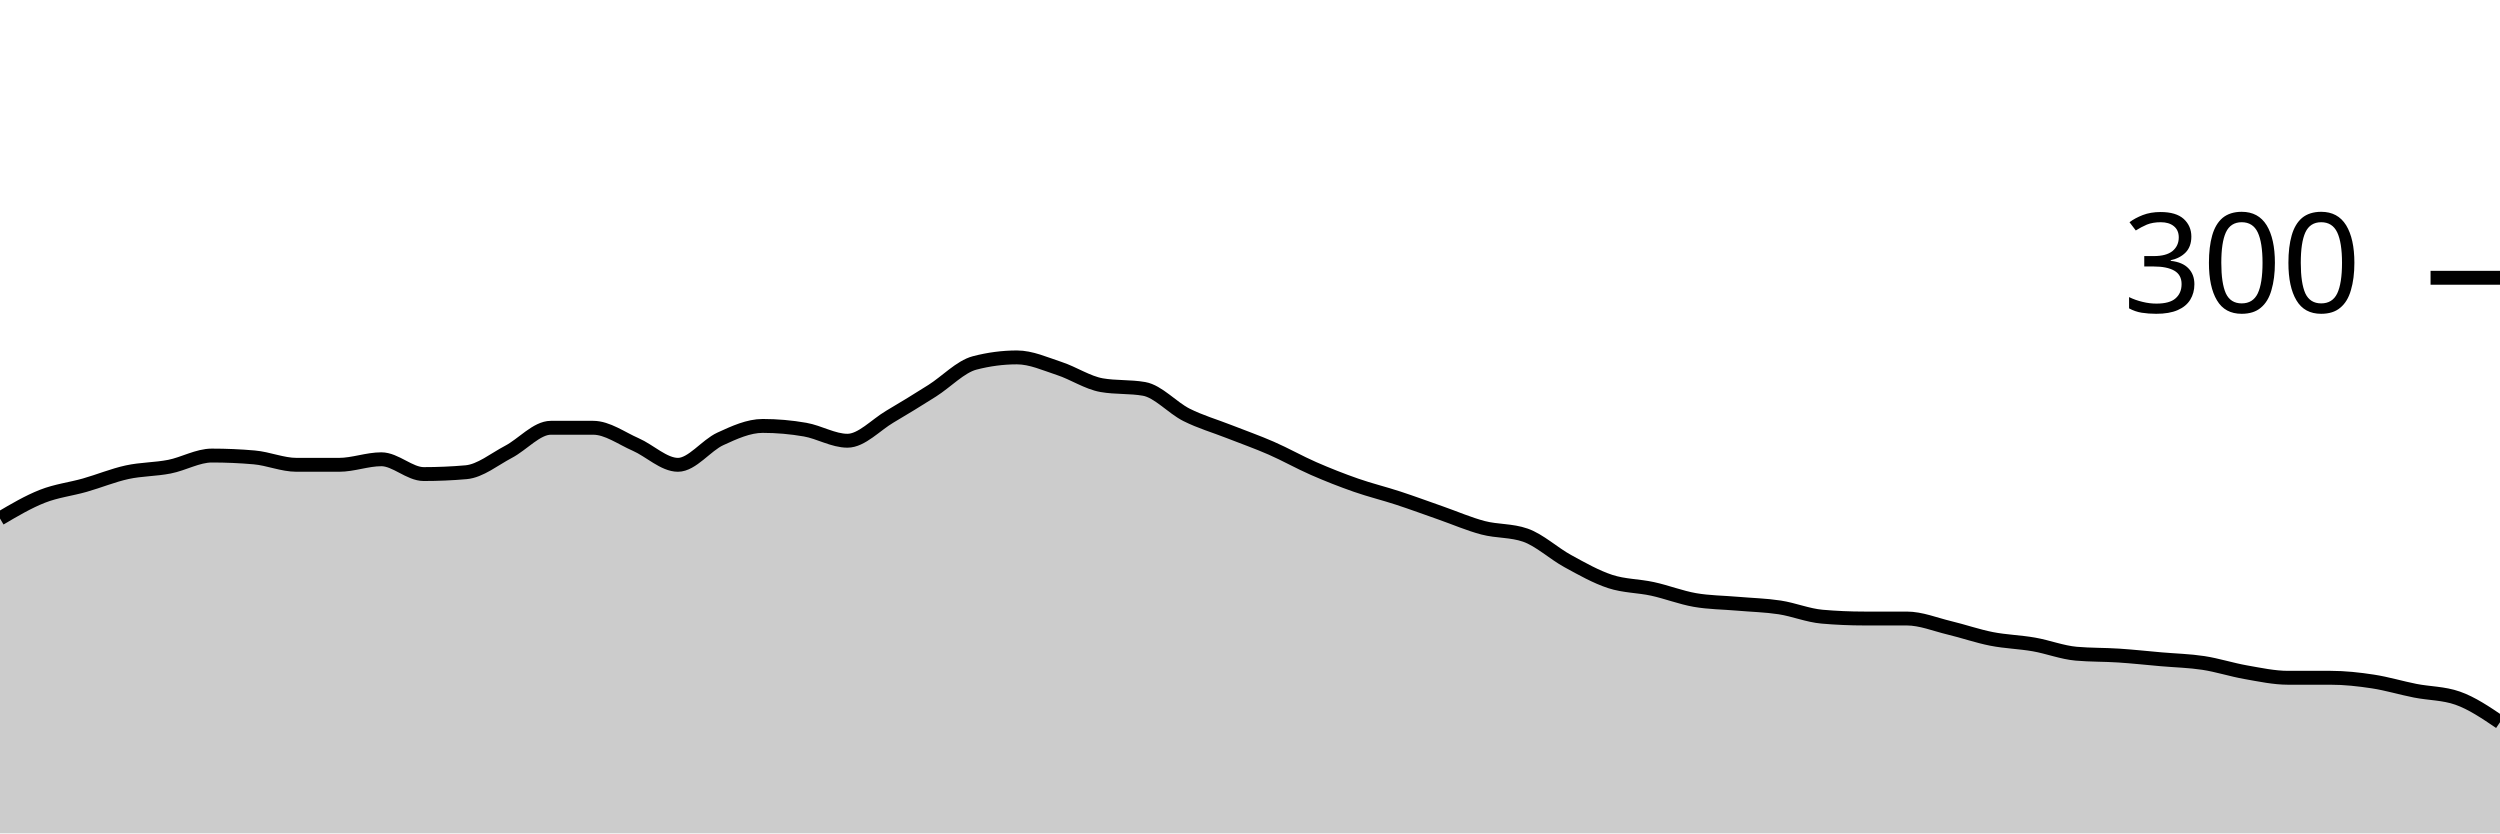
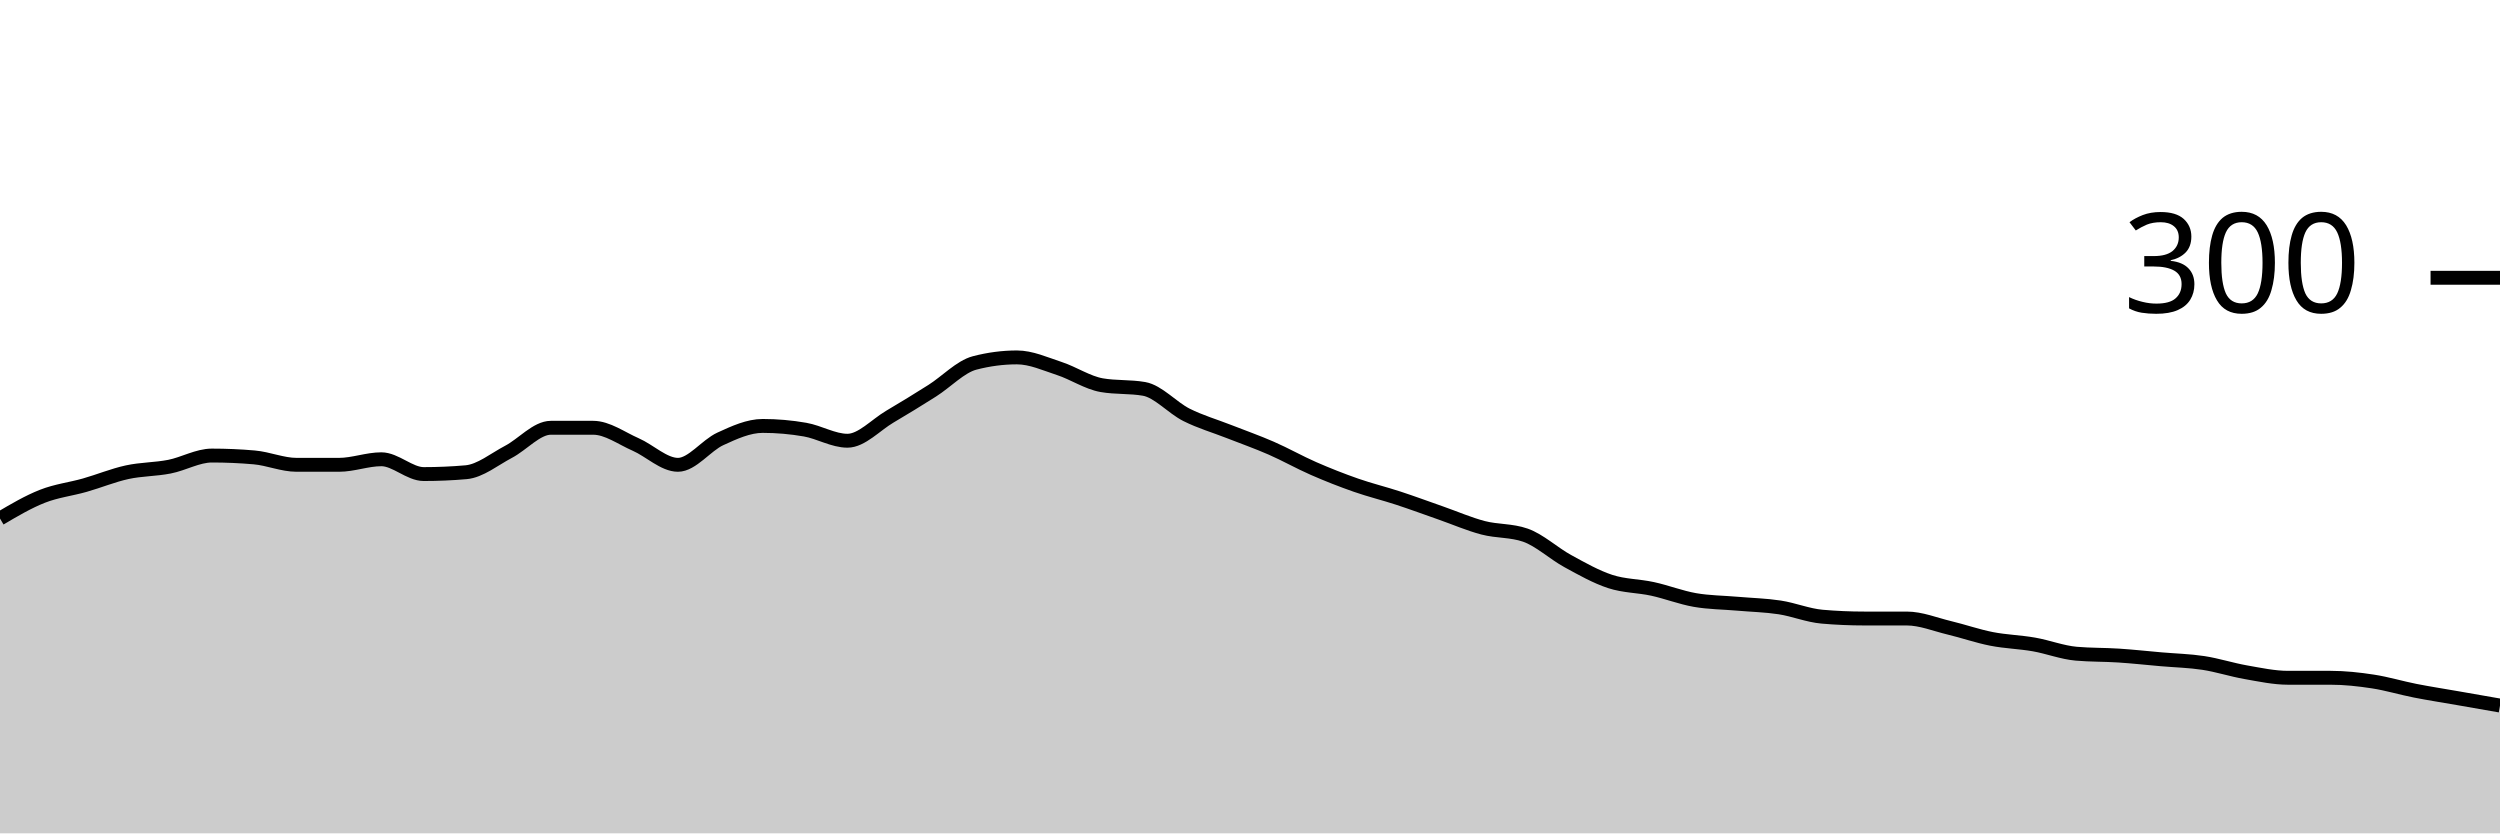
<svg xmlns="http://www.w3.org/2000/svg" viewBox="0 0 180 60">
  <g transform="translate(0,20)">
-     <path class="area" fill="rgba(0, 0, 0, 0.2)" d="M0,17.333C1.017,16.733,2.034,16.133,3.051,15.733C4.068,15.333,5.085,15.222,6.102,14.933C7.119,14.644,8.136,14.222,9.153,14C10.169,13.778,11.186,13.8,12.203,13.6C13.22,13.4,14.237,12.8,15.254,12.8C16.271,12.8,17.288,12.844,18.305,12.933C19.322,13.022,20.339,13.467,21.356,13.467C22.373,13.467,23.39,13.467,24.407,13.467C25.424,13.467,26.441,13.067,27.458,13.067C28.475,13.067,29.492,14.133,30.508,14.133C31.525,14.133,32.542,14.089,33.559,14C34.576,13.911,35.593,13.067,36.61,12.533C37.627,12,38.644,10.8,39.661,10.8C40.678,10.8,41.695,10.8,42.712,10.8C43.729,10.8,44.746,11.556,45.763,12C46.78,12.444,47.797,13.467,48.814,13.467C49.831,13.467,50.847,12.067,51.864,11.6C52.881,11.133,53.898,10.667,54.915,10.667C55.932,10.667,56.949,10.756,57.966,10.933C58.983,11.111,60,11.733,61.017,11.733C62.034,11.733,63.051,10.6,64.068,10C65.085,9.4,66.102,8.778,67.119,8.133C68.136,7.489,69.153,6.4,70.169,6.133C71.186,5.867,72.203,5.733,73.22,5.733C74.237,5.733,75.254,6.2,76.271,6.533C77.288,6.867,78.305,7.556,79.322,7.733C80.339,7.911,81.356,7.822,82.373,8C83.39,8.178,84.407,9.356,85.424,9.867C86.441,10.378,87.458,10.667,88.475,11.067C89.492,11.467,90.508,11.822,91.525,12.267C92.542,12.711,93.559,13.289,94.576,13.733C95.593,14.178,96.61,14.578,97.627,14.933C98.644,15.289,99.661,15.533,100.678,15.867C101.695,16.2,102.712,16.578,103.729,16.933C104.746,17.289,105.763,17.733,106.78,18C107.797,18.267,108.814,18.178,109.831,18.533C110.847,18.889,111.864,19.844,112.881,20.4C113.898,20.956,114.915,21.533,115.932,21.867C116.949,22.2,117.966,22.178,118.983,22.4C120,22.622,121.017,23.022,122.034,23.2C123.051,23.378,124.068,23.378,125.085,23.467C126.102,23.556,127.119,23.578,128.136,23.733C129.153,23.889,130.169,24.311,131.186,24.4C132.203,24.489,133.22,24.533,134.237,24.533C135.254,24.533,136.271,24.533,137.288,24.533C138.305,24.533,139.322,24.956,140.339,25.2C141.356,25.444,142.373,25.8,143.39,26C144.407,26.2,145.424,26.222,146.441,26.4C147.458,26.578,148.475,26.978,149.492,27.067C150.508,27.156,151.525,27.133,152.542,27.2C153.559,27.267,154.576,27.378,155.593,27.467C156.61,27.556,157.627,27.578,158.644,27.733C159.661,27.889,160.678,28.222,161.695,28.4C162.712,28.578,163.729,28.8,164.746,28.8C165.763,28.8,166.78,28.8,167.797,28.8C168.814,28.8,169.831,28.911,170.847,29.067C171.864,29.222,172.881,29.533,173.898,29.733C174.915,29.933,175.932,29.911,176.949,30.267C177.966,30.622,178.983,31.311,180,32L180,40C178.983,40,177.966,40,176.949,40C175.932,40,174.915,40,173.898,40C172.881,40,171.864,40,170.847,40C169.831,40,168.814,40,167.797,40C166.78,40,165.763,40,164.746,40C163.729,40,162.712,40,161.695,40C160.678,40,159.661,40,158.644,40C157.627,40,156.61,40,155.593,40C154.576,40,153.559,40,152.542,40C151.525,40,150.508,40,149.492,40C148.475,40,147.458,40,146.441,40C145.424,40,144.407,40,143.39,40C142.373,40,141.356,40,140.339,40C139.322,40,138.305,40,137.288,40C136.271,40,135.254,40,134.237,40C133.22,40,132.203,40,131.186,40C130.169,40,129.153,40,128.136,40C127.119,40,126.102,40,125.085,40C124.068,40,123.051,40,122.034,40C121.017,40,120,40,118.983,40C117.966,40,116.949,40,115.932,40C114.915,40,113.898,40,112.881,40C111.864,40,110.847,40,109.831,40C108.814,40,107.797,40,106.78,40C105.763,40,104.746,40,103.729,40C102.712,40,101.695,40,100.678,40C99.661,40,98.644,40,97.627,40C96.61,40,95.593,40,94.576,40C93.559,40,92.542,40,91.525,40C90.508,40,89.492,40,88.475,40C87.458,40,86.441,40,85.424,40C84.407,40,83.39,40,82.373,40C81.356,40,80.339,40,79.322,40C78.305,40,77.288,40,76.271,40C75.254,40,74.237,40,73.22,40C72.203,40,71.186,40,70.169,40C69.153,40,68.136,40,67.119,40C66.102,40,65.085,40,64.068,40C63.051,40,62.034,40,61.017,40C60,40,58.983,40,57.966,40C56.949,40,55.932,40,54.915,40C53.898,40,52.881,40,51.864,40C50.847,40,49.831,40,48.814,40C47.797,40,46.78,40,45.763,40C44.746,40,43.729,40,42.712,40C41.695,40,40.678,40,39.661,40C38.644,40,37.627,40,36.61,40C35.593,40,34.576,40,33.559,40C32.542,40,31.525,40,30.508,40C29.492,40,28.475,40,27.458,40C26.441,40,25.424,40,24.407,40C23.39,40,22.373,40,21.356,40C20.339,40,19.322,40,18.305,40C17.288,40,16.271,40,15.254,40C14.237,40,13.22,40,12.203,40C11.186,40,10.169,40,9.153,40C8.136,40,7.119,40,6.102,40C5.085,40,4.068,40,3.051,40C2.034,40,1.017,40,0,40Z" />
-     <path class="line" stroke="black" fill="none" d="M0,17.333C1.017,16.733,2.034,16.133,3.051,15.733C4.068,15.333,5.085,15.222,6.102,14.933C7.119,14.644,8.136,14.222,9.153,14C10.169,13.778,11.186,13.8,12.203,13.6C13.22,13.4,14.237,12.8,15.254,12.8C16.271,12.8,17.288,12.844,18.305,12.933C19.322,13.022,20.339,13.467,21.356,13.467C22.373,13.467,23.39,13.467,24.407,13.467C25.424,13.467,26.441,13.067,27.458,13.067C28.475,13.067,29.492,14.133,30.508,14.133C31.525,14.133,32.542,14.089,33.559,14C34.576,13.911,35.593,13.067,36.61,12.533C37.627,12,38.644,10.8,39.661,10.8C40.678,10.8,41.695,10.8,42.712,10.8C43.729,10.8,44.746,11.556,45.763,12C46.78,12.444,47.797,13.467,48.814,13.467C49.831,13.467,50.847,12.067,51.864,11.6C52.881,11.133,53.898,10.667,54.915,10.667C55.932,10.667,56.949,10.756,57.966,10.933C58.983,11.111,60,11.733,61.017,11.733C62.034,11.733,63.051,10.6,64.068,10C65.085,9.4,66.102,8.778,67.119,8.133C68.136,7.489,69.153,6.4,70.169,6.133C71.186,5.867,72.203,5.733,73.22,5.733C74.237,5.733,75.254,6.2,76.271,6.533C77.288,6.867,78.305,7.556,79.322,7.733C80.339,7.911,81.356,7.822,82.373,8C83.39,8.178,84.407,9.356,85.424,9.867C86.441,10.378,87.458,10.667,88.475,11.067C89.492,11.467,90.508,11.822,91.525,12.267C92.542,12.711,93.559,13.289,94.576,13.733C95.593,14.178,96.61,14.578,97.627,14.933C98.644,15.289,99.661,15.533,100.678,15.867C101.695,16.2,102.712,16.578,103.729,16.933C104.746,17.289,105.763,17.733,106.78,18C107.797,18.267,108.814,18.178,109.831,18.533C110.847,18.889,111.864,19.844,112.881,20.4C113.898,20.956,114.915,21.533,115.932,21.867C116.949,22.2,117.966,22.178,118.983,22.4C120,22.622,121.017,23.022,122.034,23.2C123.051,23.378,124.068,23.378,125.085,23.467C126.102,23.556,127.119,23.578,128.136,23.733C129.153,23.889,130.169,24.311,131.186,24.4C132.203,24.489,133.22,24.533,134.237,24.533C135.254,24.533,136.271,24.533,137.288,24.533C138.305,24.533,139.322,24.956,140.339,25.2C141.356,25.444,142.373,25.8,143.39,26C144.407,26.2,145.424,26.222,146.441,26.4C147.458,26.578,148.475,26.978,149.492,27.067C150.508,27.156,151.525,27.133,152.542,27.2C153.559,27.267,154.576,27.378,155.593,27.467C156.61,27.556,157.627,27.578,158.644,27.733C159.661,27.889,160.678,28.222,161.695,28.4C162.712,28.578,163.729,28.8,164.746,28.8C165.763,28.8,166.78,28.8,167.797,28.8C168.814,28.8,169.831,28.911,170.847,29.067C171.864,29.222,172.881,29.533,173.898,29.733C174.915,29.933,175.932,29.911,176.949,30.267C177.966,30.622,178.983,31.311,180,32" />
+     <path class="area" fill="rgba(0, 0, 0, 0.2)" d="M0,17.333C1.017,16.733,2.034,16.133,3.051,15.733C4.068,15.333,5.085,15.222,6.102,14.933C7.119,14.644,8.136,14.222,9.153,14C10.169,13.778,11.186,13.8,12.203,13.6C13.22,13.4,14.237,12.8,15.254,12.8C16.271,12.8,17.288,12.844,18.305,12.933C19.322,13.022,20.339,13.467,21.356,13.467C22.373,13.467,23.39,13.467,24.407,13.467C25.424,13.467,26.441,13.067,27.458,13.067C28.475,13.067,29.492,14.133,30.508,14.133C31.525,14.133,32.542,14.089,33.559,14C34.576,13.911,35.593,13.067,36.61,12.533C37.627,12,38.644,10.8,39.661,10.8C40.678,10.8,41.695,10.8,42.712,10.8C43.729,10.8,44.746,11.556,45.763,12C46.78,12.444,47.797,13.467,48.814,13.467C49.831,13.467,50.847,12.067,51.864,11.6C52.881,11.133,53.898,10.667,54.915,10.667C55.932,10.667,56.949,10.756,57.966,10.933C58.983,11.111,60,11.733,61.017,11.733C62.034,11.733,63.051,10.6,64.068,10C65.085,9.4,66.102,8.778,67.119,8.133C68.136,7.489,69.153,6.4,70.169,6.133C71.186,5.867,72.203,5.733,73.22,5.733C74.237,5.733,75.254,6.2,76.271,6.533C77.288,6.867,78.305,7.556,79.322,7.733C80.339,7.911,81.356,7.822,82.373,8C83.39,8.178,84.407,9.356,85.424,9.867C86.441,10.378,87.458,10.667,88.475,11.067C89.492,11.467,90.508,11.822,91.525,12.267C92.542,12.711,93.559,13.289,94.576,13.733C95.593,14.178,96.61,14.578,97.627,14.933C98.644,15.289,99.661,15.533,100.678,15.867C101.695,16.2,102.712,16.578,103.729,16.933C104.746,17.289,105.763,17.733,106.78,18C107.797,18.267,108.814,18.178,109.831,18.533C110.847,18.889,111.864,19.844,112.881,20.4C113.898,20.956,114.915,21.533,115.932,21.867C116.949,22.2,117.966,22.178,118.983,22.4C120,22.622,121.017,23.022,122.034,23.2C123.051,23.378,124.068,23.378,125.085,23.467C126.102,23.556,127.119,23.578,128.136,23.733C129.153,23.889,130.169,24.311,131.186,24.4C132.203,24.489,133.22,24.533,134.237,24.533C135.254,24.533,136.271,24.533,137.288,24.533C138.305,24.533,139.322,24.956,140.339,25.2C141.356,25.444,142.373,25.8,143.39,26C144.407,26.2,145.424,26.222,146.441,26.4C147.458,26.578,148.475,26.978,149.492,27.067C150.508,27.156,151.525,27.133,152.542,27.2C153.559,27.267,154.576,27.378,155.593,27.467C156.61,27.556,157.627,27.578,158.644,27.733C159.661,27.889,160.678,28.222,161.695,28.4C162.712,28.578,163.729,28.8,164.746,28.8C165.763,28.8,166.78,28.8,167.797,28.8C168.814,28.8,169.831,28.911,170.847,29.067C171.864,29.222,172.881,29.533,173.898,29.733C174.915,29.933,175.932,30.089,176.949,30.267C177.966,30.444,178.983,30.622,180,30.8L180,40C178.983,40,177.966,40,176.949,40C175.932,40,174.915,40,173.898,40C172.881,40,171.864,40,170.847,40C169.831,40,168.814,40,167.797,40C166.78,40,165.763,40,164.746,40C163.729,40,162.712,40,161.695,40C160.678,40,159.661,40,158.644,40C157.627,40,156.61,40,155.593,40C154.576,40,153.559,40,152.542,40C151.525,40,150.508,40,149.492,40C148.475,40,147.458,40,146.441,40C145.424,40,144.407,40,143.39,40C142.373,40,141.356,40,140.339,40C139.322,40,138.305,40,137.288,40C136.271,40,135.254,40,134.237,40C133.22,40,132.203,40,131.186,40C130.169,40,129.153,40,128.136,40C127.119,40,126.102,40,125.085,40C124.068,40,123.051,40,122.034,40C121.017,40,120,40,118.983,40C117.966,40,116.949,40,115.932,40C114.915,40,113.898,40,112.881,40C111.864,40,110.847,40,109.831,40C108.814,40,107.797,40,106.78,40C105.763,40,104.746,40,103.729,40C102.712,40,101.695,40,100.678,40C99.661,40,98.644,40,97.627,40C96.61,40,95.593,40,94.576,40C93.559,40,92.542,40,91.525,40C90.508,40,89.492,40,88.475,40C87.458,40,86.441,40,85.424,40C84.407,40,83.39,40,82.373,40C81.356,40,80.339,40,79.322,40C78.305,40,77.288,40,76.271,40C75.254,40,74.237,40,73.22,40C72.203,40,71.186,40,70.169,40C69.153,40,68.136,40,67.119,40C66.102,40,65.085,40,64.068,40C63.051,40,62.034,40,61.017,40C60,40,58.983,40,57.966,40C56.949,40,55.932,40,54.915,40C53.898,40,52.881,40,51.864,40C50.847,40,49.831,40,48.814,40C47.797,40,46.78,40,45.763,40C44.746,40,43.729,40,42.712,40C41.695,40,40.678,40,39.661,40C38.644,40,37.627,40,36.61,40C35.593,40,34.576,40,33.559,40C32.542,40,31.525,40,30.508,40C29.492,40,28.475,40,27.458,40C26.441,40,25.424,40,24.407,40C23.39,40,22.373,40,21.356,40C20.339,40,19.322,40,18.305,40C17.288,40,16.271,40,15.254,40C14.237,40,13.22,40,12.203,40C11.186,40,10.169,40,9.153,40C8.136,40,7.119,40,6.102,40C5.085,40,4.068,40,3.051,40C2.034,40,1.017,40,0,40Z" />
+     <path class="line" stroke="black" fill="none" d="M0,17.333C1.017,16.733,2.034,16.133,3.051,15.733C4.068,15.333,5.085,15.222,6.102,14.933C7.119,14.644,8.136,14.222,9.153,14C10.169,13.778,11.186,13.8,12.203,13.6C13.22,13.4,14.237,12.8,15.254,12.8C16.271,12.8,17.288,12.844,18.305,12.933C19.322,13.022,20.339,13.467,21.356,13.467C22.373,13.467,23.39,13.467,24.407,13.467C25.424,13.467,26.441,13.067,27.458,13.067C28.475,13.067,29.492,14.133,30.508,14.133C31.525,14.133,32.542,14.089,33.559,14C34.576,13.911,35.593,13.067,36.61,12.533C37.627,12,38.644,10.8,39.661,10.8C40.678,10.8,41.695,10.8,42.712,10.8C43.729,10.8,44.746,11.556,45.763,12C46.78,12.444,47.797,13.467,48.814,13.467C49.831,13.467,50.847,12.067,51.864,11.6C52.881,11.133,53.898,10.667,54.915,10.667C55.932,10.667,56.949,10.756,57.966,10.933C58.983,11.111,60,11.733,61.017,11.733C62.034,11.733,63.051,10.6,64.068,10C65.085,9.4,66.102,8.778,67.119,8.133C68.136,7.489,69.153,6.4,70.169,6.133C71.186,5.867,72.203,5.733,73.22,5.733C74.237,5.733,75.254,6.2,76.271,6.533C77.288,6.867,78.305,7.556,79.322,7.733C80.339,7.911,81.356,7.822,82.373,8C83.39,8.178,84.407,9.356,85.424,9.867C86.441,10.378,87.458,10.667,88.475,11.067C89.492,11.467,90.508,11.822,91.525,12.267C92.542,12.711,93.559,13.289,94.576,13.733C95.593,14.178,96.61,14.578,97.627,14.933C98.644,15.289,99.661,15.533,100.678,15.867C101.695,16.2,102.712,16.578,103.729,16.933C104.746,17.289,105.763,17.733,106.78,18C107.797,18.267,108.814,18.178,109.831,18.533C110.847,18.889,111.864,19.844,112.881,20.4C113.898,20.956,114.915,21.533,115.932,21.867C116.949,22.2,117.966,22.178,118.983,22.4C120,22.622,121.017,23.022,122.034,23.2C123.051,23.378,124.068,23.378,125.085,23.467C126.102,23.556,127.119,23.578,128.136,23.733C129.153,23.889,130.169,24.311,131.186,24.4C132.203,24.489,133.22,24.533,134.237,24.533C135.254,24.533,136.271,24.533,137.288,24.533C138.305,24.533,139.322,24.956,140.339,25.2C141.356,25.444,142.373,25.8,143.39,26C144.407,26.2,145.424,26.222,146.441,26.4C147.458,26.578,148.475,26.978,149.492,27.067C150.508,27.156,151.525,27.133,152.542,27.2C153.559,27.267,154.576,27.378,155.593,27.467C156.61,27.556,157.627,27.578,158.644,27.733C159.661,27.889,160.678,28.222,161.695,28.4C162.712,28.578,163.729,28.8,164.746,28.8C165.763,28.8,166.78,28.8,167.797,28.8C168.814,28.8,169.831,28.911,170.847,29.067C171.864,29.222,172.881,29.533,173.898,29.733C174.915,29.933,175.932,30.089,176.949,30.267C177.966,30.444,178.983,30.622,180,30.8" />
    <path class="axis-ceiling" stroke-width="1" stroke="black" fill="none" d="M175,0L180,0" />
    <text class="axis-ceiling-label" font-family="sans-serif" text-anchor="end" font-size="10px" x="170" y="2.5">300</text>
  </g>
</svg>
